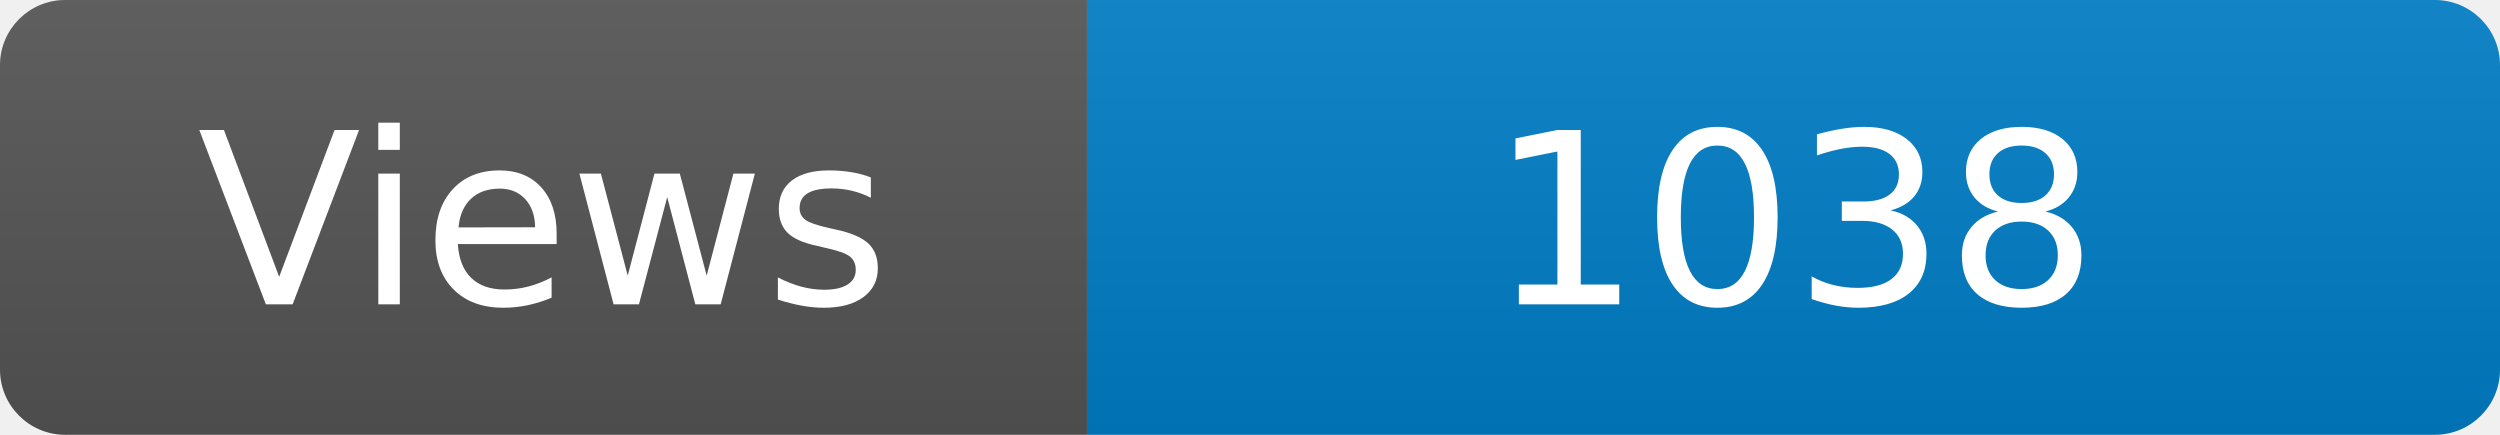
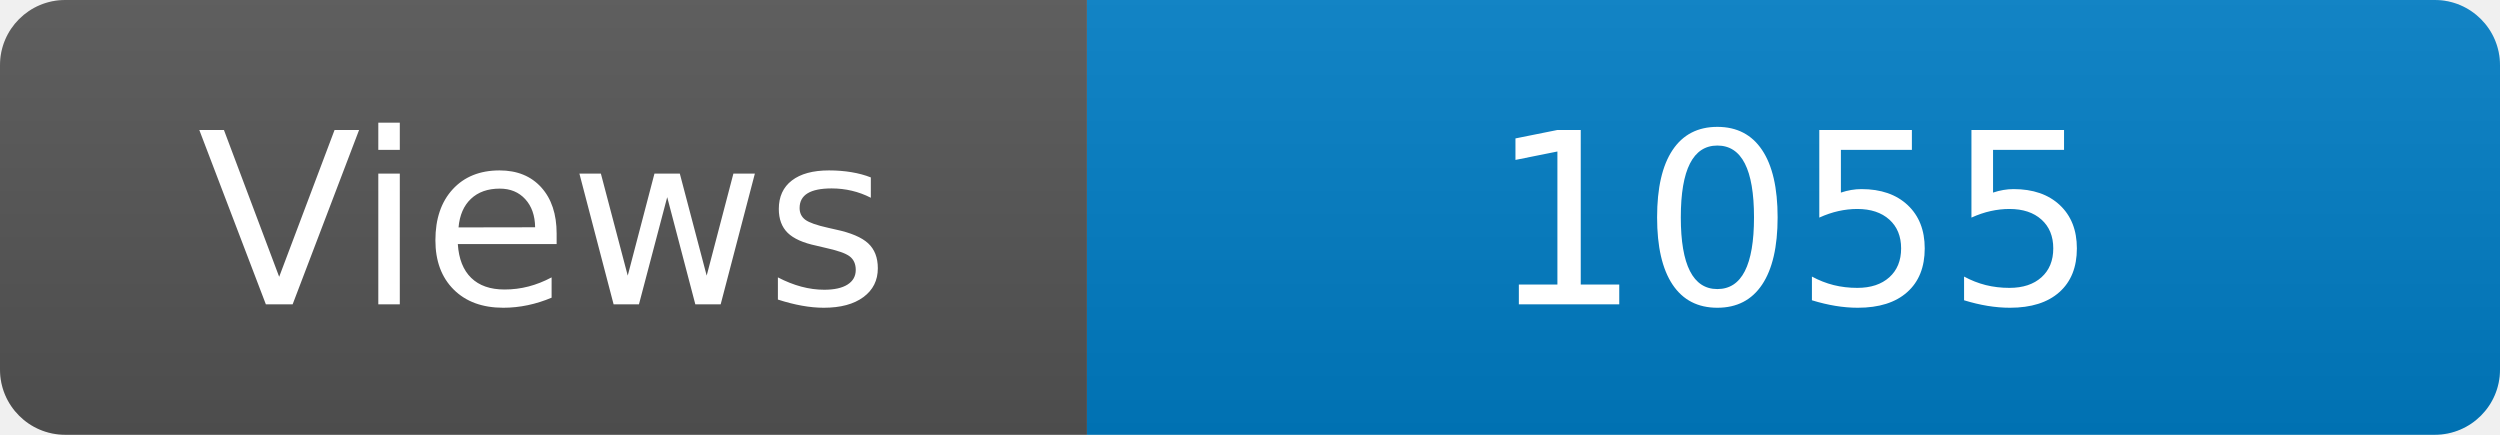
<svg xmlns="http://www.w3.org/2000/svg" width="115" height="20" role="img" aria-label="Maintained?: yes">
  <linearGradient id="s" x2="0" y2="100%">
    <stop offset="0" stop-color="#bbb" stop-opacity=".1" />
    <stop offset="1" stop-opacity=".1" />
  </linearGradient>
  <clipPath id="r">
    <rect width="115" height="20" rx="3" fill="#fff" />
  </clipPath>
  <g clip-path="url(#r)">
    <rect width="50" height="20" fill="#555" />
    <rect x="50" width="160" height="20" fill="#007ec6" />
    <rect width="115" height="20" fill="url(#s)" />
  </g>
  <g fill="#fff" text-anchor="middle" font-family="Verdana,Geneva,DejaVu Sans,sans-serif" font-size="110">
    <text x="250" y="140" transform="scale(.1)" fill="#fff">Views</text>
-     <text x="825" y="140" transform="scale(.1)" fill="#fff">1038</text>
+     <text x="825" y="140" transform="scale(.1)" fill="#fff">1055</text>
  </g>
</svg>
